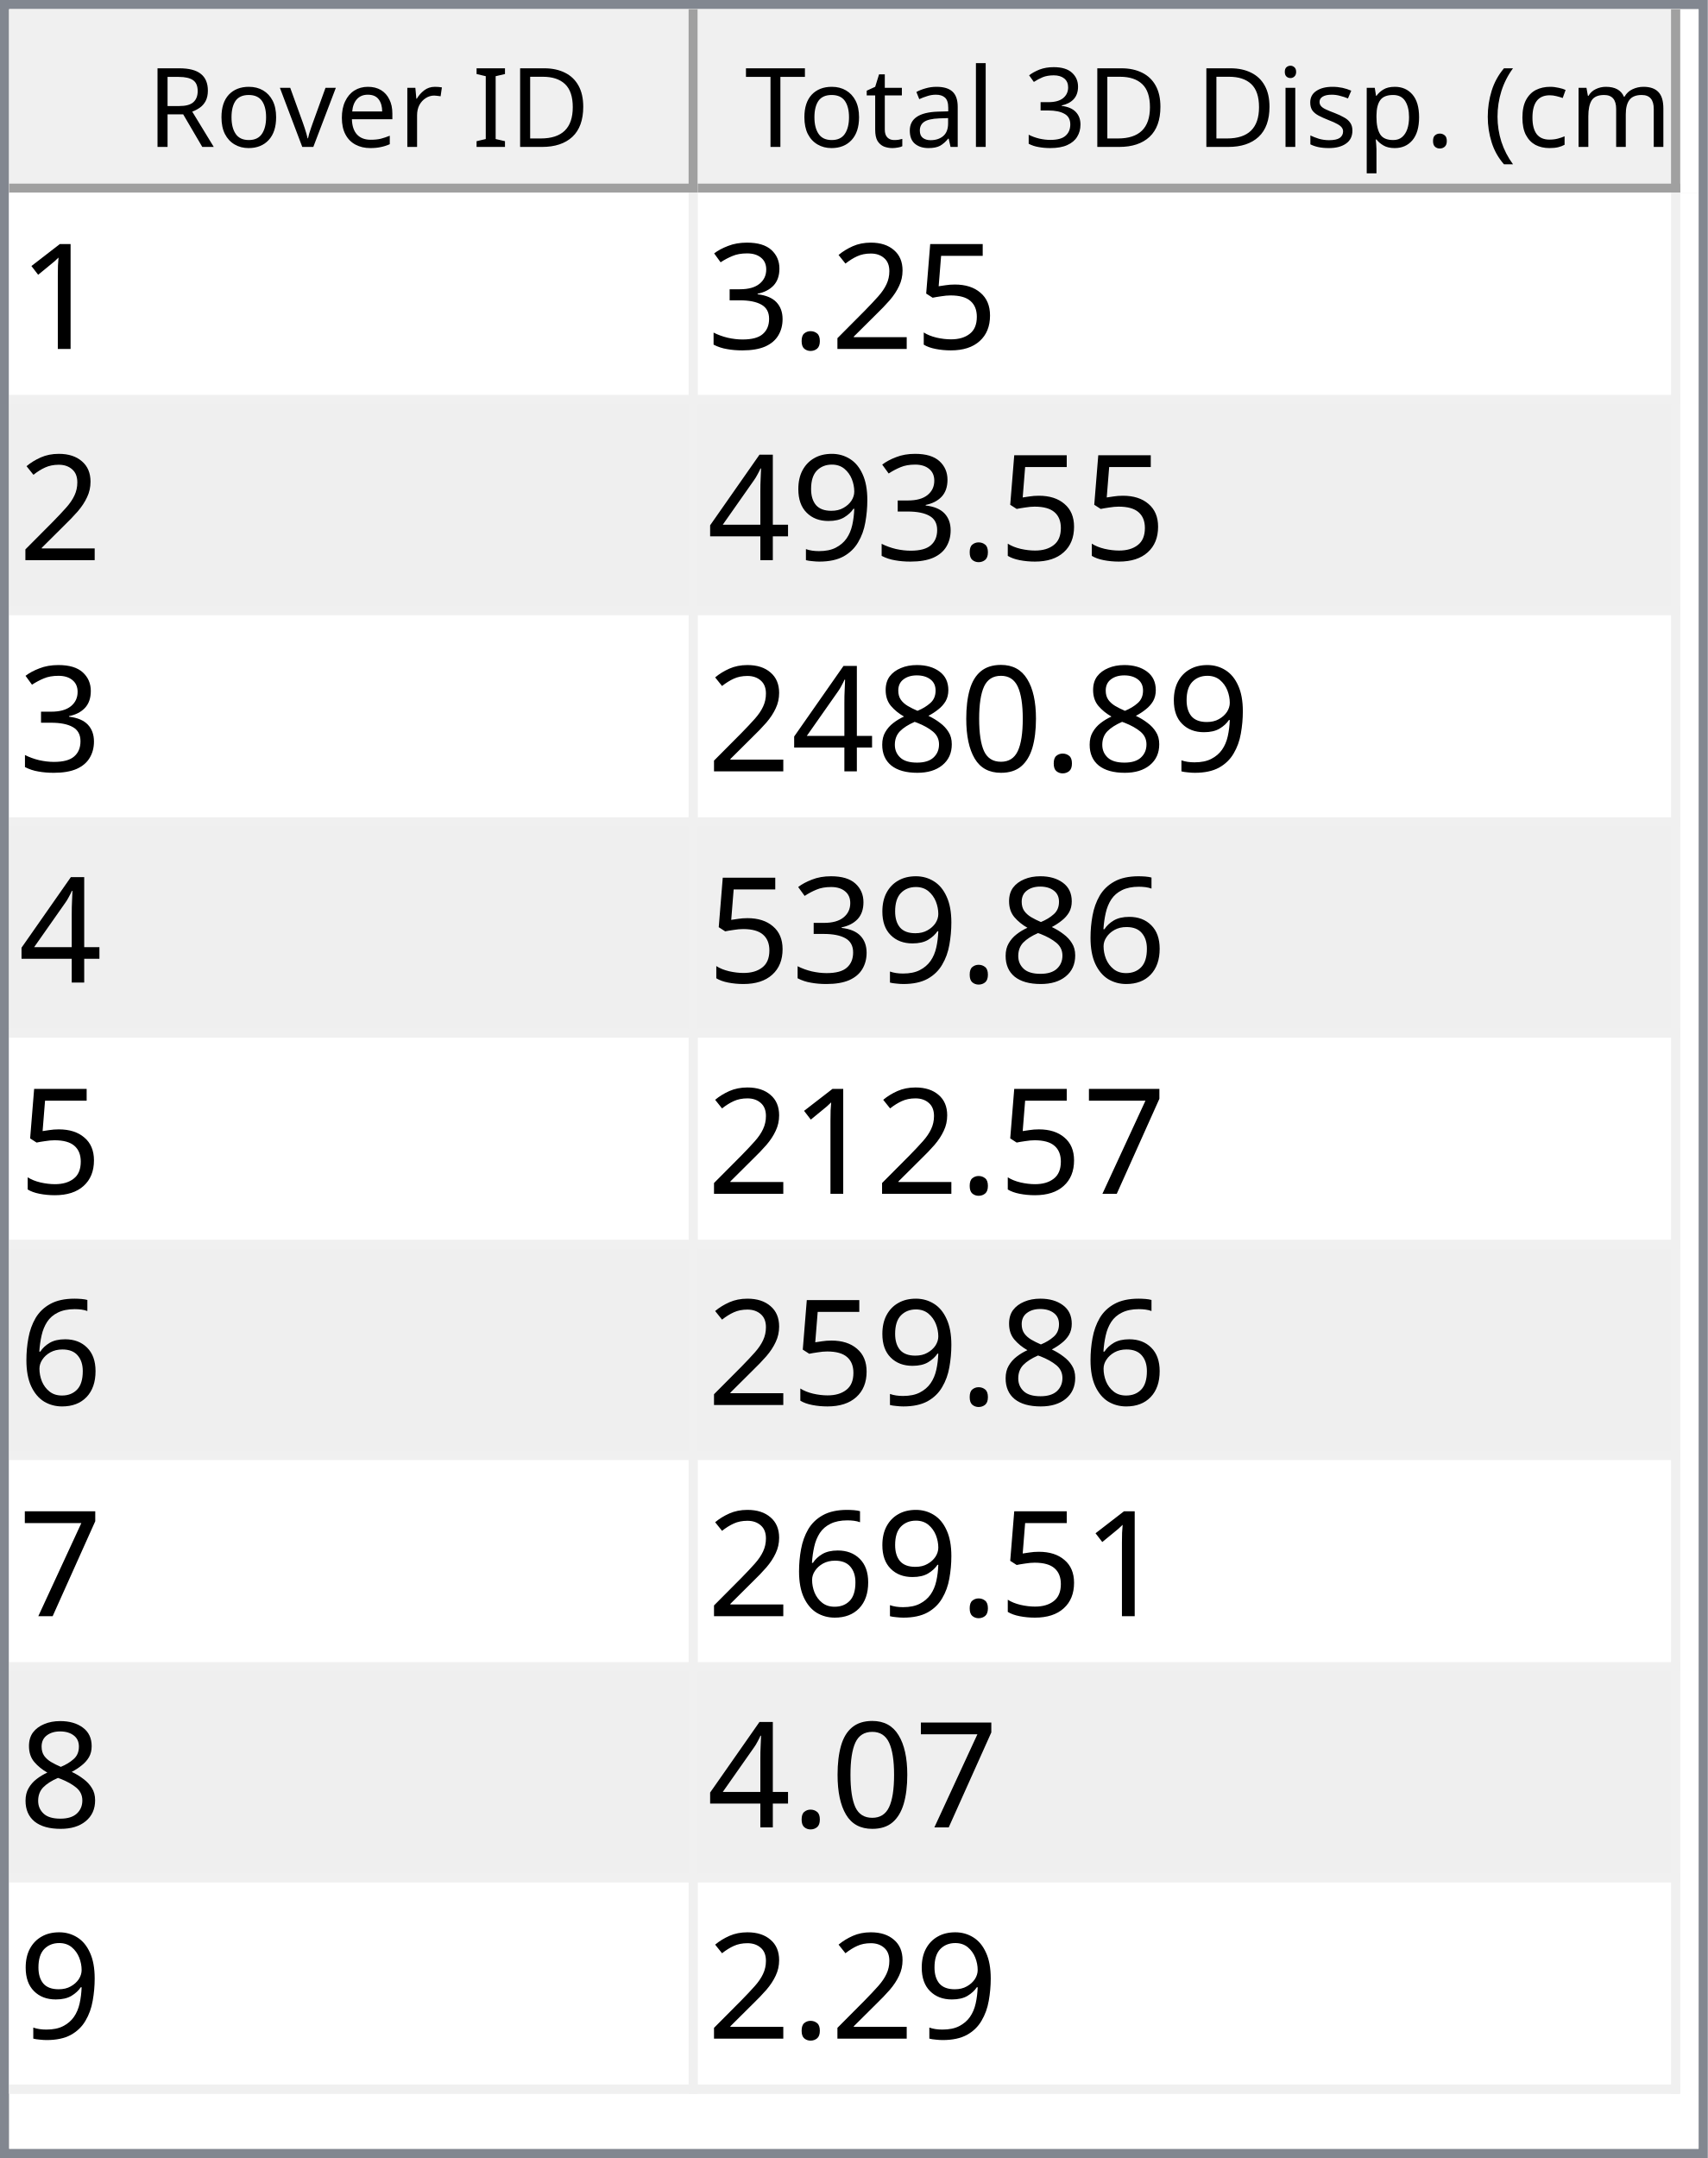
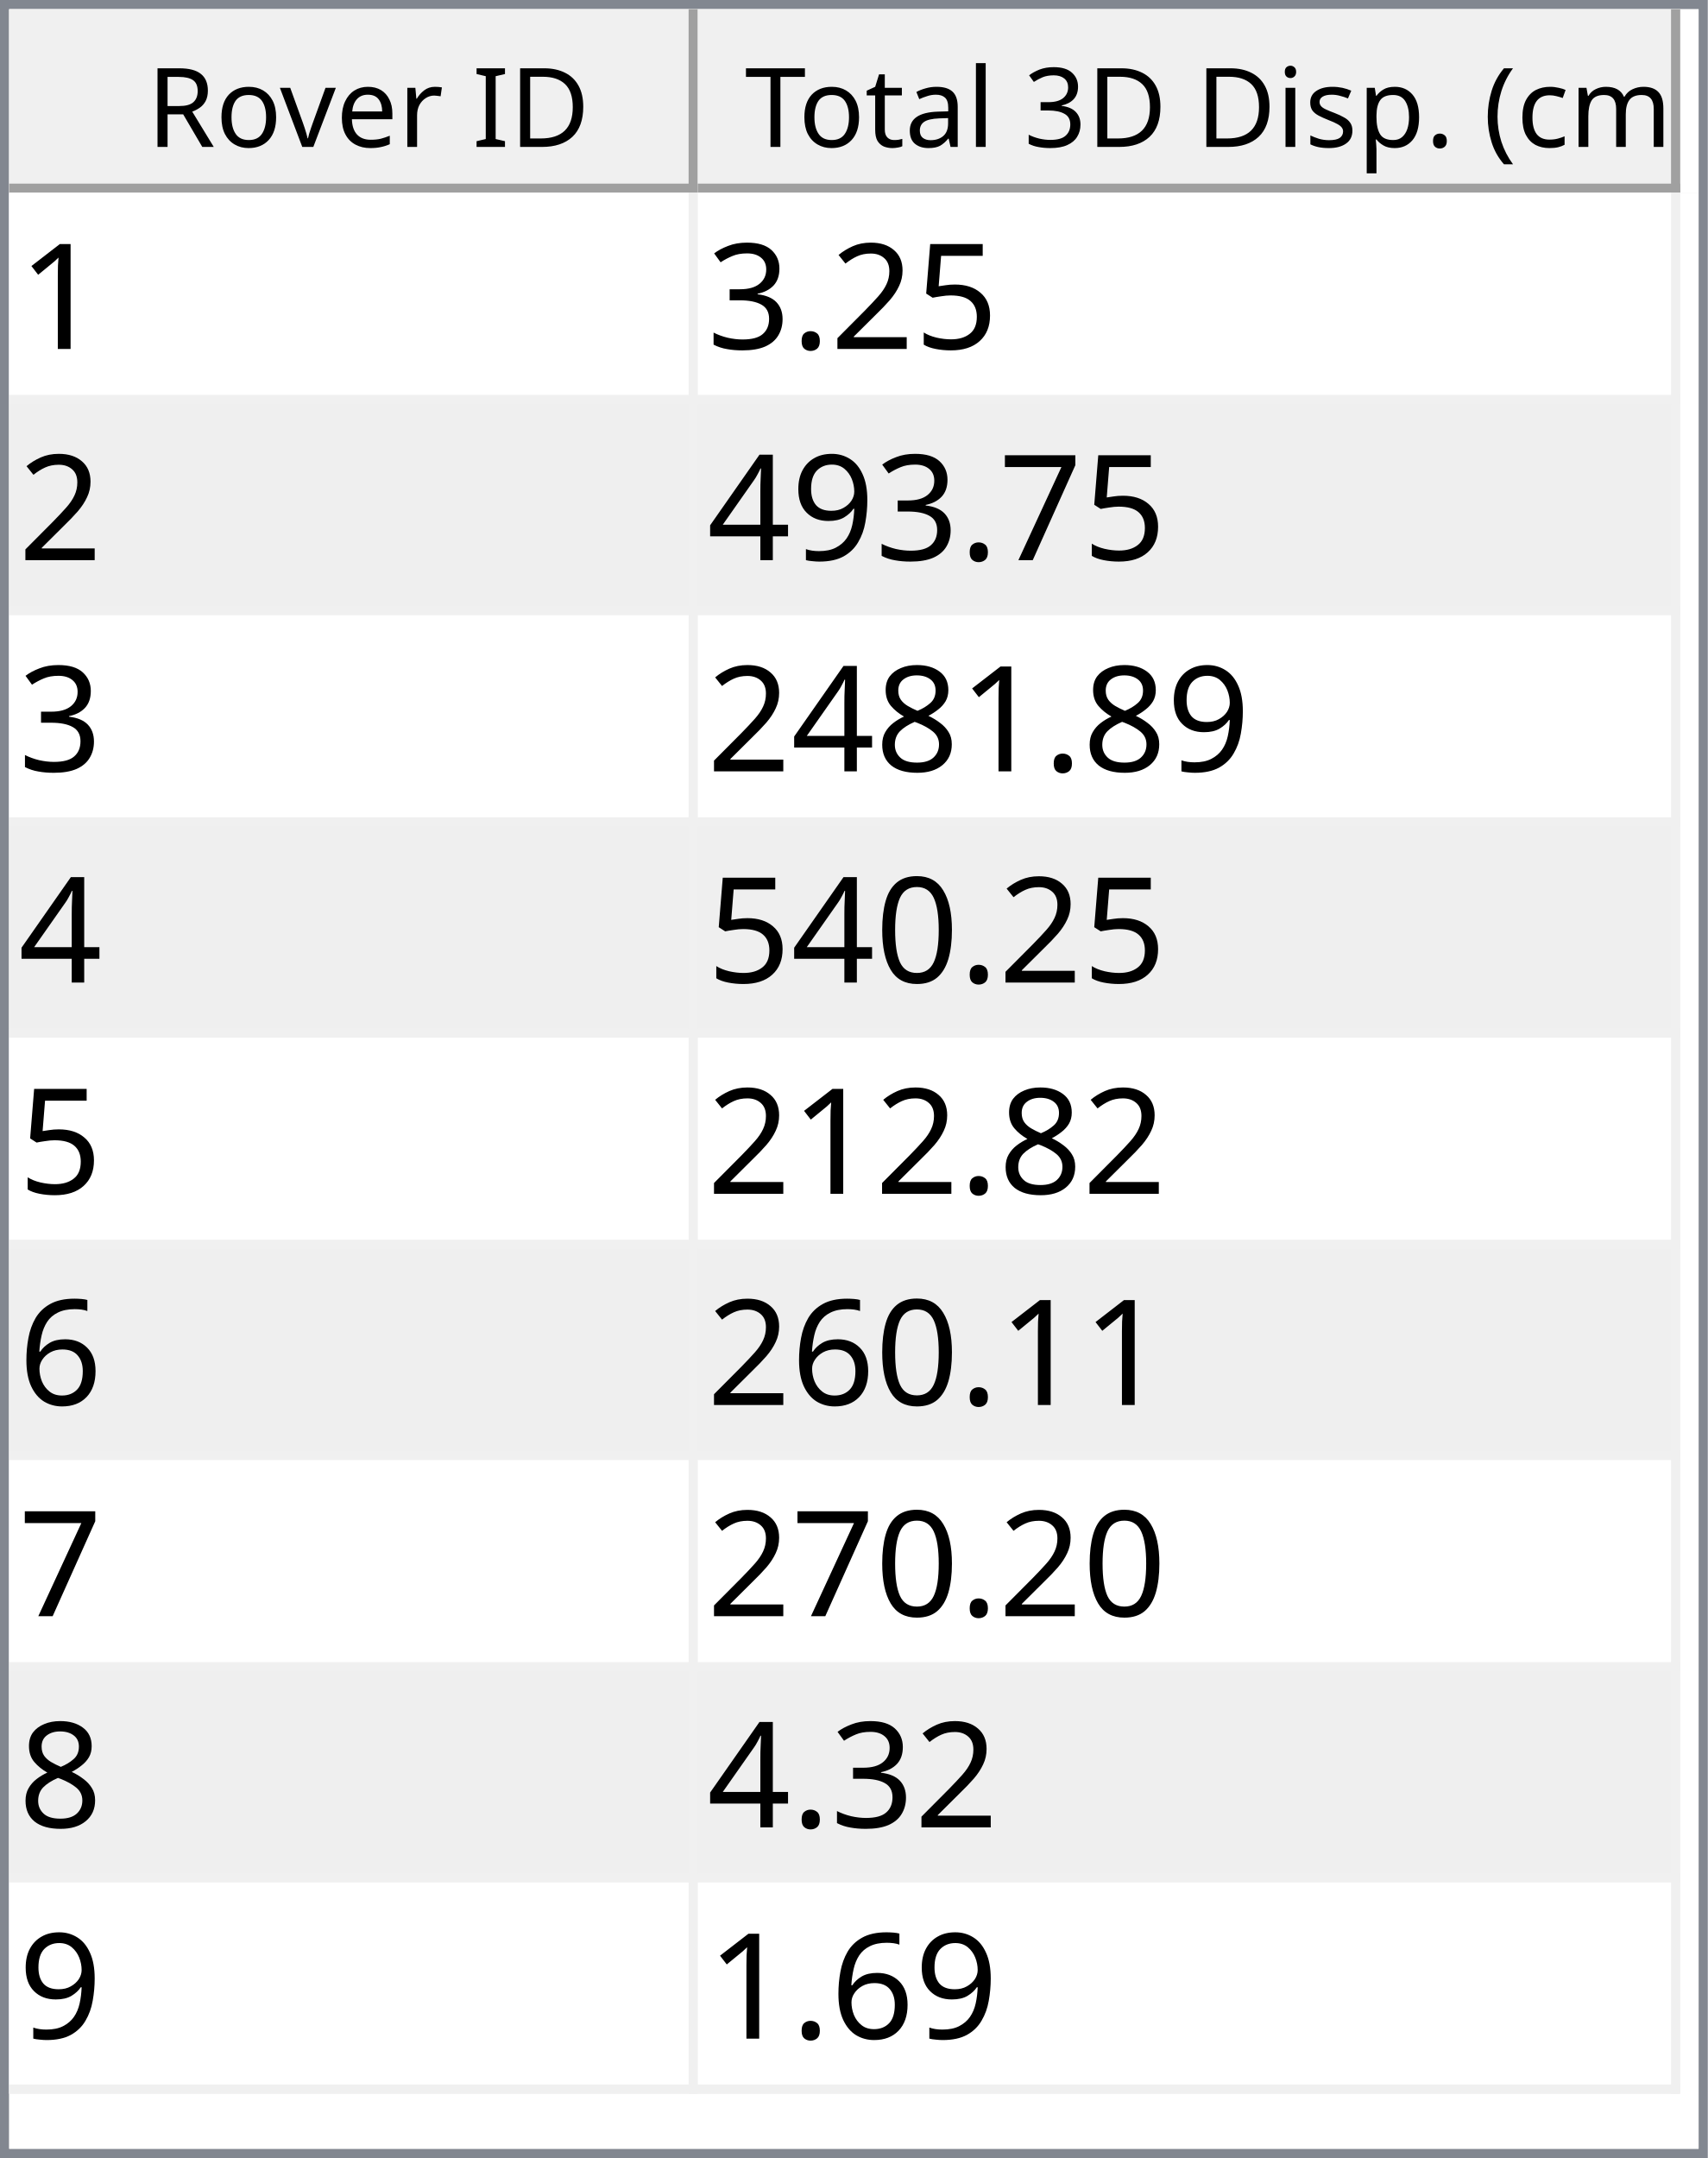
<svg xmlns="http://www.w3.org/2000/svg" style="fill-opacity:1; color-rendering:auto; color-interpolation:auto; text-rendering:auto; stroke:black; stroke-linecap:square; stroke-miterlimit:10; shape-rendering:auto; stroke-opacity:1; fill:black; stroke-dasharray:none; font-weight:normal; stroke-width:1; font-family:'Dialog'; font-style:normal; stroke-linejoin:miter; font-size:12px; stroke-dashoffset:0; image-rendering:auto;" width="186" height="235">
  <defs id="genericDefs" />
  <g>
    <defs id="defs1">
      <clipPath clipPathUnits="userSpaceOnUse" id="clipPath1">
        <path d="M0 0 L186 0 L186 235 L0 235 L0 0 Z" />
      </clipPath>
      <clipPath clipPathUnits="userSpaceOnUse" id="clipPath2">
        <path d="M0 0 L0 235 L186 235 L186 0 Z" />
      </clipPath>
      <clipPath clipPathUnits="userSpaceOnUse" id="clipPath3">
        <path d="M0 0 L0 20 L184 20 L184 0 Z" />
      </clipPath>
      <clipPath clipPathUnits="userSpaceOnUse" id="clipPath4">
        <path d="M0 0 L0 20 L75 20 L75 0 Z" />
      </clipPath>
      <clipPath clipPathUnits="userSpaceOnUse" id="clipPath5">
        <path d="M1 1 L1 19 L74 19 L74 1 Z" />
      </clipPath>
      <clipPath clipPathUnits="userSpaceOnUse" id="clipPath6">
        <path d="M0 0 L0 18 L73 18 L73 0 Z" />
      </clipPath>
      <clipPath clipPathUnits="userSpaceOnUse" id="clipPath7">
        <path d="M-0.5 -0.5 L-0.5 19.5 L74.5 19.5 L74.5 -0.5 Z" />
      </clipPath>
      <clipPath clipPathUnits="userSpaceOnUse" id="clipPath8">
        <path d="M0 0 L0 20 L107 20 L107 0 Z" />
      </clipPath>
      <clipPath clipPathUnits="userSpaceOnUse" id="clipPath9">
        <path d="M1 1 L1 19 L106 19 L106 1 Z" />
      </clipPath>
      <clipPath clipPathUnits="userSpaceOnUse" id="clipPath10">
        <path d="M0 0 L0 18 L105 18 L105 0 Z" />
      </clipPath>
      <clipPath clipPathUnits="userSpaceOnUse" id="clipPath11">
        <path d="M-0.5 -0.5 L-0.5 19.5 L106.5 19.5 L106.5 -0.5 Z" />
      </clipPath>
      <clipPath clipPathUnits="userSpaceOnUse" id="clipPath12">
        <path d="M0 0 L0 213 L184 213 L184 0 Z" />
      </clipPath>
      <clipPath clipPathUnits="userSpaceOnUse" id="clipPath13">
        <path d="M0 0 L0 207 L182 207 L182 0 Z" />
      </clipPath>
      <clipPath clipPathUnits="userSpaceOnUse" id="clipPath14">
        <path d="M-0.5 -0.5 L-0.5 206.5 L181.5 206.5 L181.5 -0.5 Z" />
      </clipPath>
      <clipPath clipPathUnits="userSpaceOnUse" id="clipPath15">
        <path d="M0 0 L0 22 L74 22 L74 0 Z" />
      </clipPath>
      <clipPath clipPathUnits="userSpaceOnUse" id="clipPath16">
        <path d="M0 0 L0 22 L106 22 L106 0 Z" />
      </clipPath>
      <font horiz-adv-x="64.551" id="font1">
        <font-face ascent="107.91" descent="25.098" units-per-em="100" style="font-style:normal; font-family:Segoe UI; font-weight:normal;" />
        <missing-glyph horiz-adv-x="64.551" d="M8.109 0 L8.109 68.266 L56.453 68.266 L56.453 0 L8.109 0 ZM15.328 7.234 L49.219 7.234 L49.219 61.031 L15.328 61.031 L15.328 7.234 Z" />
        <glyph unicode="D" horiz-adv-x="70.117" d="M9.188 0 L9.188 70.016 L28.516 70.016 Q65.531 70.016 65.531 35.891 Q65.531 19.672 55.25 9.836 Q44.969 0 27.734 0 L9.188 0 ZM17.391 62.594 L17.391 7.422 L27.828 7.422 Q41.609 7.422 49.273 14.797 Q56.938 22.172 56.938 35.688 Q56.938 62.594 28.328 62.594 L17.391 62.594 Z" />
        <glyph unicode="I" horiz-adv-x="26.611" d="M17.391 0 L9.188 0 L9.188 70.016 L17.391 70.016 L17.391 0 Z" />
        <glyph unicode=" " horiz-adv-x="27.393" d="" />
        <glyph unicode="r" horiz-adv-x="34.766" d="M34.188 41.891 Q32.078 43.5 28.125 43.5 Q23 43.5 19.555 38.672 Q16.109 33.844 16.109 25.484 L16.109 0 L8.109 0 L8.109 50 L16.109 50 L16.109 39.703 L16.312 39.703 Q18.016 44.969 21.531 47.922 Q25.047 50.875 29.391 50.875 Q32.516 50.875 34.188 50.203 L34.188 41.891 Z" />
        <glyph unicode="e" horiz-adv-x="52.295" d="M48.297 23 L12.984 23 Q13.188 14.656 17.484 10.109 Q21.781 5.562 29.297 5.562 Q37.75 5.562 44.828 11.141 L44.828 3.609 Q38.234 -1.172 27.391 -1.172 Q16.797 -1.172 10.742 5.641 Q4.688 12.453 4.688 24.812 Q4.688 36.469 11.305 43.82 Q17.922 51.172 27.734 51.172 Q37.547 51.172 42.922 44.828 Q48.297 38.484 48.297 27.203 L48.297 23 ZM40.094 29.781 Q40.047 36.719 36.75 40.578 Q33.453 44.438 27.594 44.438 Q21.922 44.438 17.969 40.383 Q14.016 36.328 13.094 29.781 L40.094 29.781 Z" />
        <glyph unicode="v" horiz-adv-x="47.9" d="M47.406 50 L27.484 0 L19.625 0 L0.688 50 L9.469 50 L22.172 13.672 Q23.578 9.672 23.922 6.688 L24.125 6.688 Q24.609 10.453 25.688 13.484 L38.969 50 L47.406 50 Z" />
        <glyph unicode="o" horiz-adv-x="58.594" d="M29 -1.172 Q17.922 -1.172 11.305 5.836 Q4.688 12.844 4.688 24.422 Q4.688 37.016 11.57 44.094 Q18.453 51.172 30.172 51.172 Q41.359 51.172 47.633 44.289 Q53.906 37.406 53.906 25.203 Q53.906 13.234 47.141 6.031 Q40.375 -1.172 29 -1.172 ZM29.594 44.438 Q21.875 44.438 17.383 39.188 Q12.891 33.938 12.891 24.703 Q12.891 15.828 17.43 10.695 Q21.969 5.562 29.594 5.562 Q37.359 5.562 41.531 10.594 Q45.703 15.625 45.703 24.906 Q45.703 34.281 41.531 39.359 Q37.359 44.438 29.594 44.438 Z" />
        <glyph unicode="R" horiz-adv-x="59.814" d="M59.375 0 L49.609 0 L37.891 19.625 Q36.281 22.359 34.766 24.289 Q33.25 26.219 31.664 27.438 Q30.078 28.656 28.25 29.219 Q26.422 29.781 24.125 29.781 L17.391 29.781 L17.391 0 L9.188 0 L9.188 70.016 L30.078 70.016 Q34.672 70.016 38.555 68.867 Q42.438 67.719 45.289 65.375 Q48.141 63.031 49.758 59.547 Q51.375 56.062 51.375 51.375 Q51.375 47.703 50.273 44.656 Q49.172 41.609 47.148 39.211 Q45.125 36.812 42.266 35.133 Q39.406 33.453 35.844 32.516 L35.844 32.328 Q37.594 31.547 38.891 30.547 Q40.188 29.547 41.359 28.18 Q42.531 26.812 43.68 25.078 Q44.828 23.344 46.234 21.047 L59.375 0 ZM17.391 62.594 L17.391 37.203 L28.516 37.203 Q31.594 37.203 34.203 38.133 Q36.812 39.062 38.719 40.797 Q40.625 42.531 41.703 45.047 Q42.781 47.562 42.781 50.688 Q42.781 56.297 39.141 59.445 Q35.5 62.594 28.609 62.594 L17.391 62.594 Z" />
        <glyph unicode=")" horiz-adv-x="30.176" d="M8.297 -15.922 L1.172 -15.922 Q16.406 2.344 16.406 26.812 Q16.406 51.469 1.078 70.016 L8.297 70.016 Q23.531 52.156 23.531 26.703 Q23.531 1.375 8.297 -15.922 Z" />
        <glyph unicode="m" horiz-adv-x="86.133" d="M79.109 0 L71.094 0 L71.094 28.719 Q71.094 37.016 68.531 40.727 Q65.969 44.438 59.906 44.438 Q54.781 44.438 51.195 39.75 Q47.609 35.062 47.609 28.516 L47.609 0 L39.594 0 L39.594 29.688 Q39.594 44.438 28.219 44.438 Q22.953 44.438 19.531 40.016 Q16.109 35.594 16.109 28.516 L16.109 0 L8.109 0 L8.109 50 L16.109 50 L16.109 42.094 L16.312 42.094 Q21.625 51.172 31.844 51.172 Q36.969 51.172 40.773 48.312 Q44.578 45.453 46 40.828 Q51.562 51.172 62.594 51.172 Q79.109 51.172 79.109 30.812 L79.109 0 Z" />
        <glyph unicode="c" horiz-adv-x="46.191" d="M42.188 2.297 Q36.422 -1.172 28.516 -1.172 Q17.828 -1.172 11.258 5.789 Q4.688 12.75 4.688 23.828 Q4.688 36.188 11.766 43.68 Q18.844 51.172 30.672 51.172 Q37.25 51.172 42.281 48.734 L42.281 40.531 Q36.719 44.438 30.375 44.438 Q22.703 44.438 17.797 38.945 Q12.891 33.453 12.891 24.516 Q12.891 15.719 17.508 10.641 Q22.125 5.562 29.891 5.562 Q36.422 5.562 42.188 9.906 L42.188 2.297 Z" />
        <glyph unicode="(" horiz-adv-x="30.176" d="M29.109 -15.922 L21.969 -15.922 Q6.844 1.375 6.844 26.703 Q6.844 52.156 21.969 70.016 L29.203 70.016 Q13.875 51.469 13.875 26.812 Q13.875 2.344 29.109 -15.922 Z" />
        <glyph unicode="." horiz-adv-x="21.68" d="M10.891 -1.078 Q8.641 -1.078 7.055 0.539 Q5.469 2.156 5.469 4.391 Q5.469 6.641 7.055 8.273 Q8.641 9.906 10.891 9.906 Q13.188 9.906 14.797 8.273 Q16.406 6.641 16.406 4.391 Q16.406 2.156 14.797 0.539 Q13.188 -1.078 10.891 -1.078 Z" />
        <glyph unicode="p" horiz-adv-x="58.789" d="M16.312 7.234 L16.109 7.234 L16.109 -23 L8.109 -23 L8.109 50 L16.109 50 L16.109 41.219 L16.312 41.219 Q22.219 51.172 33.594 51.172 Q43.266 51.172 48.688 44.461 Q54.109 37.75 54.109 26.469 Q54.109 13.922 48 6.375 Q41.891 -1.172 31.297 -1.172 Q21.578 -1.172 16.312 7.234 ZM16.109 27.391 L16.109 20.406 Q16.109 14.203 20.141 9.883 Q24.172 5.562 30.375 5.562 Q37.641 5.562 41.773 11.133 Q45.906 16.703 45.906 26.609 Q45.906 34.969 42.047 39.703 Q38.188 44.438 31.594 44.438 Q24.609 44.438 20.359 39.578 Q16.109 34.719 16.109 27.391 Z" />
        <glyph unicode="s" horiz-adv-x="42.432" d="M5.078 1.812 L5.078 10.406 Q11.625 5.562 19.484 5.562 Q30.031 5.562 30.031 12.594 Q30.031 14.594 29.125 15.992 Q28.219 17.391 26.68 18.461 Q25.141 19.531 23.07 20.383 Q21 21.234 18.609 22.172 Q15.281 23.484 12.766 24.828 Q10.25 26.172 8.57 27.859 Q6.891 29.547 6.031 31.695 Q5.172 33.844 5.172 36.719 Q5.172 40.234 6.789 42.945 Q8.406 45.656 11.086 47.484 Q13.766 49.312 17.211 50.242 Q20.656 51.172 24.312 51.172 Q30.812 51.172 35.938 48.922 L35.938 40.828 Q30.422 44.438 23.25 44.438 Q21 44.438 19.195 43.922 Q17.391 43.406 16.094 42.477 Q14.797 41.547 14.086 40.258 Q13.375 38.969 13.375 37.406 Q13.375 35.453 14.086 34.133 Q14.797 32.812 16.164 31.789 Q17.531 30.766 19.484 29.938 Q21.438 29.109 23.922 28.125 Q27.25 26.859 29.883 25.516 Q32.516 24.172 34.375 22.484 Q36.234 20.797 37.234 18.602 Q38.234 16.406 38.234 13.375 Q38.234 9.672 36.602 6.938 Q34.969 4.203 32.234 2.398 Q29.5 0.594 25.93 -0.289 Q22.359 -1.172 18.453 -1.172 Q10.75 -1.172 5.078 1.812 Z" />
        <glyph unicode="i" horiz-adv-x="24.219" d="M12.203 62.703 Q10.062 62.703 8.547 64.164 Q7.031 65.625 7.031 67.875 Q7.031 70.125 8.547 71.609 Q10.062 73.094 12.203 73.094 Q14.406 73.094 15.945 71.609 Q17.484 70.125 17.484 67.875 Q17.484 65.719 15.945 64.211 Q14.406 62.703 12.203 62.703 ZM16.109 0 L8.109 0 L8.109 50 L16.109 50 L16.109 0 Z" />
        <glyph unicode="3" horiz-adv-x="53.906" d="M46.531 19.828 Q46.531 15.094 44.75 11.211 Q42.969 7.328 39.719 4.57 Q36.469 1.812 31.93 0.297 Q27.391 -1.219 21.922 -1.219 Q11.922 -1.219 6 2.594 L6 11.188 Q13.094 5.609 22.219 5.609 Q25.875 5.609 28.828 6.539 Q31.781 7.469 33.906 9.227 Q36.031 10.984 37.18 13.477 Q38.328 15.969 38.328 19.094 Q38.328 32.812 18.797 32.812 L12.984 32.812 L12.984 39.594 L18.5 39.594 Q35.797 39.594 35.797 52.484 Q35.797 64.406 22.609 64.406 Q15.188 64.406 8.688 59.422 L8.688 67.188 Q15.375 71.188 24.609 71.188 Q29 71.188 32.57 69.969 Q36.141 68.75 38.68 66.555 Q41.219 64.359 42.609 61.281 Q44 58.203 44 54.5 Q44 40.672 30.031 36.719 L30.031 36.531 Q33.594 36.141 36.625 34.797 Q39.656 33.453 41.852 31.305 Q44.047 29.156 45.289 26.25 Q46.531 23.344 46.531 19.828 Z" />
        <glyph unicode="l" horiz-adv-x="24.219" d="M16.109 0 L8.109 0 L8.109 74.031 L16.109 74.031 L16.109 0 Z" />
        <glyph unicode="a" horiz-adv-x="50.879" d="M43.891 0 L35.891 0 L35.891 7.812 L35.688 7.812 Q30.469 -1.172 20.312 -1.172 Q12.844 -1.172 8.617 2.781 Q4.391 6.734 4.391 13.281 Q4.391 27.297 20.906 29.594 L35.891 31.688 Q35.891 44.438 25.594 44.438 Q16.547 44.438 9.281 38.281 L9.281 46.484 Q16.656 51.172 26.266 51.172 Q43.891 51.172 43.891 32.516 L43.891 0 ZM35.891 25.297 L23.828 23.641 Q18.266 22.859 15.43 20.875 Q12.594 18.891 12.594 13.875 Q12.594 10.203 15.211 7.883 Q17.828 5.562 22.172 5.562 Q28.125 5.562 32.008 9.742 Q35.891 13.922 35.891 20.312 L35.891 25.297 Z" />
        <glyph unicode="t" horiz-adv-x="33.887" d="M31.297 0.484 Q28.469 -1.078 23.828 -1.078 Q10.688 -1.078 10.688 13.578 L10.688 43.172 L2.094 43.172 L2.094 50 L10.688 50 L10.688 62.203 L18.703 64.797 L18.703 50 L31.297 50 L31.297 43.172 L18.703 43.172 L18.703 14.984 Q18.703 9.969 20.414 7.82 Q22.125 5.672 26.078 5.672 Q29.109 5.672 31.297 7.328 L31.297 0.484 Z" />
        <glyph unicode="T" horiz-adv-x="52.393" d="M50.594 62.594 L30.375 62.594 L30.375 0 L22.172 0 L22.172 62.594 L2 62.594 L2 70.016 L50.594 70.016 L50.594 62.594 Z" />
      </font>
      <font horiz-adv-x="75.0" id="font2">
        <font-face ascent="100.537" descent="21.973" units-per-em="100" style="font-style:normal; font-family:sans-serif; font-weight:normal;" />
        <missing-glyph horiz-adv-x="75.0" d="M12.5 0 L12.5 62.5 L62.5 62.5 L62.5 0 L12.5 0 ZM14.062 1.562 L60.938 1.562 L60.938 60.938 L14.062 60.938 L14.062 1.562 Z" />
        <glyph unicode="1" horiz-adv-x="55.615" d="M37.25 0 L28.469 0 L28.469 56 Q25.297 52.984 20.141 49.953 Q14.984 46.922 10.891 45.406 L10.891 53.906 Q18.266 57.375 23.781 62.305 Q29.297 67.234 31.594 71.875 L37.25 71.875 L37.25 0 Z" />
        <glyph unicode="5" horiz-adv-x="55.615" d="M4.156 18.75 L13.375 19.531 Q14.406 12.797 18.141 9.398 Q21.875 6 27.156 6 Q33.5 6 37.891 10.789 Q42.281 15.578 42.281 23.484 Q42.281 31 38.062 35.352 Q33.844 39.703 27 39.703 Q22.75 39.703 19.336 37.773 Q15.922 35.844 13.969 32.766 L5.719 33.844 L12.641 70.609 L48.25 70.609 L48.25 62.203 L19.672 62.203 L15.828 42.969 Q22.266 47.469 29.344 47.469 Q38.719 47.469 45.164 40.969 Q51.609 34.469 51.609 24.266 Q51.609 14.547 45.953 7.469 Q39.062 -1.219 27.156 -1.219 Q17.391 -1.219 11.211 4.25 Q5.031 9.719 4.156 18.75 Z" />
        <glyph unicode="2" horiz-adv-x="55.615" d="M50.344 8.453 L50.344 0 L3.031 0 Q2.938 3.172 4.047 6.109 Q5.859 10.938 9.836 15.625 Q13.812 20.312 21.344 26.469 Q33.016 36.031 37.117 41.625 Q41.219 47.219 41.219 52.203 Q41.219 57.422 37.477 61.008 Q33.734 64.594 27.734 64.594 Q21.391 64.594 17.578 60.789 Q13.766 56.984 13.719 50.25 L4.688 51.172 Q5.609 61.281 11.664 66.578 Q17.719 71.875 27.938 71.875 Q38.234 71.875 44.242 66.164 Q50.25 60.453 50.25 52 Q50.25 47.703 48.492 43.555 Q46.734 39.406 42.656 34.812 Q38.578 30.219 29.109 22.219 Q21.188 15.578 18.945 13.211 Q16.703 10.844 15.234 8.453 L50.344 8.453 Z" />
        <glyph unicode="." horiz-adv-x="27.783" d="M9.078 0 L9.078 10.016 L19.094 10.016 L19.094 0 L9.078 0 Z" />
        <glyph unicode="3" horiz-adv-x="55.615" d="M4.203 18.891 L12.984 20.062 Q14.5 12.594 18.141 9.297 Q21.781 6 27 6 Q33.203 6 37.477 10.297 Q41.75 14.594 41.75 20.953 Q41.75 27 37.797 30.93 Q33.844 34.859 27.734 34.859 Q25.25 34.859 21.531 33.891 L22.516 41.609 Q23.391 41.5 23.922 41.5 Q29.547 41.5 34.039 44.43 Q38.531 47.359 38.531 53.469 Q38.531 58.297 35.258 61.477 Q31.984 64.656 26.812 64.656 Q21.688 64.656 18.266 61.43 Q14.844 58.203 13.875 51.766 L5.078 53.328 Q6.688 62.156 12.398 67.016 Q18.109 71.875 26.609 71.875 Q32.469 71.875 37.398 69.359 Q42.328 66.844 44.945 62.5 Q47.562 58.156 47.562 53.266 Q47.562 48.641 45.07 44.828 Q42.578 41.016 37.703 38.766 Q44.047 37.312 47.562 32.695 Q51.078 28.078 51.078 21.141 Q51.078 11.766 44.242 5.25 Q37.406 -1.266 26.953 -1.266 Q17.531 -1.266 11.305 4.352 Q5.078 9.969 4.203 18.891 Z" />
+         <glyph unicode="7" horiz-adv-x="55.615" d="M4.734 62.203 L4.734 70.656 L51.078 70.656 L51.078 63.812 Q44.234 56.547 37.523 44.484 Q30.812 32.422 27.156 19.672 Q24.516 10.688 23.781 0 L14.75 0 Q14.891 8.453 18.062 20.414 Q21.234 32.375 27.172 43.484 Q33.109 54.594 39.797 62.203 L4.734 62.203 Z" />
        <glyph unicode="9" horiz-adv-x="55.615" d="M5.469 16.547 L13.922 17.328 Q14.984 11.375 18.016 8.688 Q21.047 6 25.781 6 Q29.828 6 32.883 7.859 Q35.938 9.719 37.891 12.82 Q39.844 15.922 41.164 21.195 Q42.484 26.469 42.484 31.938 Q42.484 32.516 42.438 33.688 Q39.797 29.5 35.234 26.883 Q30.672 24.266 25.344 24.266 Q16.453 24.266 10.305 30.711 Q4.156 37.156 4.156 47.703 Q4.156 58.594 10.578 65.234 Q17 71.875 26.656 71.875 Q33.641 71.875 39.43 68.117 Q45.219 64.359 48.219 57.398 Q51.219 50.438 51.219 37.25 Q51.219 23.531 48.242 15.406 Q45.266 7.281 39.383 3.031 Q33.5 -1.219 25.594 -1.219 Q17.188 -1.219 11.867 3.445 Q6.547 8.109 5.469 16.547 ZM41.453 48.141 Q41.453 55.719 37.43 60.156 Q33.406 64.594 27.734 64.594 Q21.875 64.594 17.531 59.812 Q13.188 55.031 13.188 47.406 Q13.188 40.578 17.312 36.305 Q21.438 32.031 27.484 32.031 Q33.594 32.031 37.523 36.305 Q41.453 40.578 41.453 48.141 Z" />
        <glyph unicode="4" horiz-adv-x="55.615" d="M32.328 0 L32.328 17.141 L1.266 17.141 L1.266 25.203 L33.938 71.578 L41.109 71.578 L41.109 25.203 L50.781 25.203 L50.781 17.141 L41.109 17.141 L41.109 0 L32.328 0 ZM32.328 25.203 L32.328 57.469 L9.906 25.203 L32.328 25.203 Z" />
+         <glyph unicode="8" horiz-adv-x="55.615" d="M17.672 38.812 Q12.203 40.828 9.57 44.539 Q6.938 48.25 6.938 53.422 Q6.938 61.234 12.555 66.555 Q18.172 71.875 27.484 71.875 Q36.859 71.875 42.578 66.43 Q48.297 60.984 48.297 53.172 Q48.297 48.188 45.68 44.508 Q43.062 40.828 37.75 38.812 Q44.344 36.672 47.781 31.883 Q51.219 27.094 51.219 20.453 Q51.219 11.281 44.727 5.031 Q38.234 -1.219 27.641 -1.219 Q17.047 -1.219 10.547 5.055 Q4.047 11.328 4.047 20.703 Q4.047 27.688 7.594 32.398 Q11.141 37.109 17.672 38.812 ZM15.922 53.719 Q15.922 48.641 19.195 45.414 Q22.469 42.188 27.688 42.188 Q32.766 42.188 36.016 45.383 Q39.266 48.578 39.266 53.219 Q39.266 58.062 35.914 61.359 Q32.562 64.656 27.594 64.656 Q22.562 64.656 19.242 61.43 Q15.922 58.203 15.922 53.719 ZM13.094 20.656 Q13.094 16.891 14.875 13.375 Q16.656 9.859 20.172 7.93 Q23.688 6 27.734 6 Q34.031 6 38.133 10.055 Q42.234 14.109 42.234 20.359 Q42.234 26.703 38.016 30.859 Q33.797 35.016 27.438 35.016 Q21.234 35.016 17.164 30.914 Q13.094 26.812 13.094 20.656 Z" />
        <glyph unicode="0" horiz-adv-x="55.615" d="M4.156 35.297 Q4.156 48 6.766 55.742 Q9.375 63.484 14.523 67.68 Q19.672 71.875 27.484 71.875 Q33.25 71.875 37.594 69.555 Q41.938 67.234 44.773 62.867 Q47.609 58.5 49.219 52.227 Q50.828 45.953 50.828 35.297 Q50.828 22.703 48.242 14.969 Q45.656 7.234 40.508 3.008 Q35.359 -1.219 27.484 -1.219 Q17.141 -1.219 11.234 6.203 Q4.156 15.141 4.156 35.297 ZM13.188 35.297 Q13.188 17.672 17.312 11.836 Q21.438 6 27.484 6 Q33.547 6 37.672 11.859 Q41.797 17.719 41.797 35.297 Q41.797 52.984 37.672 58.789 Q33.547 64.594 27.391 64.594 Q21.344 64.594 17.719 59.469 Q13.188 52.938 13.188 35.297 Z" />
-         <glyph unicode="8" horiz-adv-x="55.615" d="M17.672 38.812 Q12.203 40.828 9.57 44.539 Q6.938 48.25 6.938 53.422 Q6.938 61.234 12.555 66.555 Q18.172 71.875 27.484 71.875 Q36.859 71.875 42.578 66.43 Q48.297 60.984 48.297 53.172 Q48.297 48.188 45.68 44.508 Q43.062 40.828 37.75 38.812 Q44.344 36.672 47.781 31.883 Q51.219 27.094 51.219 20.453 Q51.219 11.281 44.727 5.031 Q38.234 -1.219 27.641 -1.219 Q17.047 -1.219 10.547 5.055 Q4.047 11.328 4.047 20.703 Q4.047 27.688 7.594 32.398 Q11.141 37.109 17.672 38.812 ZM15.922 53.719 Q15.922 48.641 19.195 45.414 Q22.469 42.188 27.688 42.188 Q32.766 42.188 36.016 45.383 Q39.266 48.578 39.266 53.219 Q39.266 58.062 35.914 61.359 Q32.562 64.656 27.594 64.656 Q22.562 64.656 19.242 61.43 Q15.922 58.203 15.922 53.719 ZM13.094 20.656 Q13.094 16.891 14.875 13.375 Q16.656 9.859 20.172 7.93 Q23.688 6 27.734 6 Q34.031 6 38.133 10.055 Q42.234 14.109 42.234 20.359 Q42.234 26.703 38.016 30.859 Q33.797 35.016 27.438 35.016 Q21.234 35.016 17.164 30.914 Q13.094 26.812 13.094 20.656 Z" />
        <glyph unicode="6" horiz-adv-x="55.615" d="M49.75 54.047 L41.016 53.375 Q39.844 58.547 37.703 60.891 Q34.125 64.656 28.906 64.656 Q24.703 64.656 21.531 62.312 Q17.391 59.281 14.992 53.469 Q12.594 47.656 12.5 36.922 Q15.672 41.75 20.266 44.094 Q24.859 46.438 29.891 46.438 Q38.672 46.438 44.852 39.969 Q51.031 33.5 51.031 23.25 Q51.031 16.5 48.125 10.719 Q45.219 4.938 40.141 1.859 Q35.062 -1.219 28.609 -1.219 Q17.625 -1.219 10.695 6.859 Q3.766 14.938 3.766 33.5 Q3.766 54.25 11.422 63.672 Q18.109 71.875 29.438 71.875 Q37.891 71.875 43.289 67.141 Q48.688 62.406 49.75 54.047 ZM13.875 23.188 Q13.875 18.656 15.797 14.508 Q17.719 10.359 21.188 8.18 Q24.656 6 28.469 6 Q34.031 6 38.039 10.492 Q42.047 14.984 42.047 22.703 Q42.047 30.125 38.086 34.398 Q34.125 38.672 28.125 38.672 Q22.172 38.672 18.023 34.398 Q13.875 30.125 13.875 23.188 Z" />
-         <glyph unicode="7" horiz-adv-x="55.615" d="M4.734 62.203 L4.734 70.656 L51.078 70.656 L51.078 63.812 Q44.234 56.547 37.523 44.484 Q30.812 32.422 27.156 19.672 Q24.516 10.688 23.781 0 L14.75 0 Q14.891 8.453 18.062 20.414 Q21.234 32.375 27.172 43.484 Q33.109 54.594 39.797 62.203 L4.734 62.203 Z" />
      </font>
    </defs>
    <g style="fill:white; stroke:white;">
      <rect x="0" y="0" width="186" style="clip-path:url(#clipPath1); stroke:none;" height="235" />
    </g>
    <g style="fill:white; text-rendering:optimizeSpeed; color-rendering:optimizeSpeed; image-rendering:optimizeSpeed; shape-rendering:crispEdges; stroke:white; color-interpolation:sRGB;">
      <rect x="0" width="186" height="235" y="0" style="stroke:none;" />
      <path style="stroke:none;" d="M0 235 L186 235 L186 0 L0 0 Z" />
    </g>
    <g style="fill:rgb(240,240,240); font-family:'Segoe UI'; stroke:rgb(240,240,240);">
      <rect x="0" y="0" width="186" style="clip-path:url(#clipPath2); stroke:none;" height="235" />
    </g>
    <g style="fill:rgb(130,135,144); font-family:'Segoe UI'; stroke:rgb(130,135,144);">
      <path d="M0 0 L186 0 L186 235 L0 235 L0 0 ZM1 1 L185 1 L185 234 L1 234 L1 1 Z" style="fill-rule:evenodd; clip-path:url(#clipPath2); stroke:none;" />
    </g>
    <g style="fill:white; font-family:'Segoe UI'; stroke:white;" transform="translate(1,1)">
      <rect x="0" y="0" width="184" style="clip-path:url(#clipPath3); stroke:none;" height="20" />
    </g>
    <g style="fill:rgb(240,240,240); font-family:'Segoe UI'; stroke:rgb(240,240,240);" transform="translate(1,1)">
      <rect x="0" y="0" width="75" style="clip-path:url(#clipPath4); stroke:none;" height="20" />
    </g>
    <g style="font-family:'Segoe UI';" transform="translate(2,2)">
      <text x="14" xml:space="preserve" y="14" style="clip-path:url(#clipPath6); stroke:none;">Rover ID</text>
    </g>
    <g style="fill:rgb(160,160,160); font-family:'Segoe UI'; stroke:rgb(160,160,160); stroke-linejoin:bevel;" transform="translate(1.5,1.5)">
      <line x1="74" x2="74" y1="0" style="fill:none; clip-path:url(#clipPath7);" y2="19" />
    </g>
    <g style="fill:rgb(160,160,160); font-family:'Segoe UI'; stroke:rgb(160,160,160); stroke-linejoin:bevel;" transform="matrix(1,0,0,1,1,1) translate(0.5,0.5)">
      <line x1="0" x2="74" y1="19" style="fill:none; clip-path:url(#clipPath7);" y2="19" />
    </g>
    <g style="fill:rgb(240,240,240); font-family:'Segoe UI'; stroke:rgb(240,240,240);" transform="translate(76,1)">
      <rect x="0" y="0" width="107" style="clip-path:url(#clipPath8); stroke:none;" height="20" />
    </g>
    <g style="font-family:'Segoe UI';" transform="translate(77,2)">
      <text x="1" xml:space="preserve" y="14" style="clip-path:url(#clipPath10); stroke:none;"> Total 3D Disp. (cm)</text>
    </g>
    <g style="fill:rgb(160,160,160); font-family:'Segoe UI'; stroke:rgb(160,160,160); stroke-linejoin:bevel;" transform="translate(76.5,1.5)">
      <line x1="106" x2="106" y1="0" style="fill:none; clip-path:url(#clipPath11);" y2="19" />
    </g>
    <g style="fill:rgb(160,160,160); font-family:'Segoe UI'; stroke:rgb(160,160,160); stroke-linejoin:bevel;" transform="matrix(1,0,0,1,76,1) translate(0.5,0.5)">
      <line x1="0" x2="106" y1="19" style="fill:none; clip-path:url(#clipPath11);" y2="19" />
    </g>
    <g style="fill:white; font-family:'Segoe UI'; stroke:white;" transform="translate(1,21)">
      <rect x="0" y="0" width="184" style="clip-path:url(#clipPath12); stroke:none;" height="213" />
    </g>
    <g style="fill:rgb(240,240,240); font-size:16px; font-family:sans-serif; stroke:rgb(240,240,240);" transform="translate(1,21)">
      <rect x="0" y="0" width="182" style="clip-path:url(#clipPath13); stroke:none;" height="207" />
      <line transform="translate(0.5,0.5)" x1="0" x2="181" y1="22" style="clip-path:url(#clipPath14); fill:none; stroke-linejoin:bevel;" y2="22" />
    </g>
    <g transform="matrix(1,0,0,1,1,21) translate(0.5,0.5)" style="fill:rgb(240,240,240); font-size:16px; font-family:sans-serif; stroke:rgb(240,240,240); stroke-linejoin:bevel;">
      <line x1="0" x2="181" y1="45" style="fill:none; clip-path:url(#clipPath14);" y2="45" />
    </g>
    <g transform="matrix(1,0,0,1,1,21) translate(0.5,0.5)" style="fill:rgb(240,240,240); font-size:16px; font-family:sans-serif; stroke:rgb(240,240,240); stroke-linejoin:bevel;">
      <line x1="0" x2="181" y1="68" style="fill:none; clip-path:url(#clipPath14);" y2="68" />
    </g>
    <g transform="matrix(1,0,0,1,1,21) translate(0.5,0.5)" style="fill:rgb(240,240,240); font-size:16px; font-family:sans-serif; stroke:rgb(240,240,240); stroke-linejoin:bevel;">
      <line x1="0" x2="181" y1="91" style="fill:none; clip-path:url(#clipPath14);" y2="91" />
    </g>
    <g transform="matrix(1,0,0,1,1,21) translate(0.5,0.5)" style="fill:rgb(240,240,240); font-size:16px; font-family:sans-serif; stroke:rgb(240,240,240); stroke-linejoin:bevel;">
      <line x1="0" x2="181" y1="114" style="fill:none; clip-path:url(#clipPath14);" y2="114" />
    </g>
    <g transform="matrix(1,0,0,1,1,21) translate(0.5,0.5)" style="fill:rgb(240,240,240); font-size:16px; font-family:sans-serif; stroke:rgb(240,240,240); stroke-linejoin:bevel;">
      <line x1="0" x2="181" y1="137" style="fill:none; clip-path:url(#clipPath14);" y2="137" />
    </g>
    <g transform="matrix(1,0,0,1,1,21) translate(0.5,0.5)" style="fill:rgb(240,240,240); font-size:16px; font-family:sans-serif; stroke:rgb(240,240,240); stroke-linejoin:bevel;">
      <line x1="0" x2="181" y1="160" style="fill:none; clip-path:url(#clipPath14);" y2="160" />
    </g>
    <g transform="matrix(1,0,0,1,1,21) translate(0.5,0.5)" style="fill:rgb(240,240,240); font-size:16px; font-family:sans-serif; stroke:rgb(240,240,240); stroke-linejoin:bevel;">
      <line x1="0" x2="181" y1="183" style="fill:none; clip-path:url(#clipPath14);" y2="183" />
    </g>
    <g transform="matrix(1,0,0,1,1,21) translate(0.5,0.5)" style="fill:rgb(240,240,240); font-size:16px; font-family:sans-serif; stroke:rgb(240,240,240); stroke-linejoin:bevel;">
      <line x1="0" x2="181" y1="206" style="fill:none; clip-path:url(#clipPath14);" y2="206" />
    </g>
    <g transform="matrix(1,0,0,1,1,21) translate(0.5,0.5)" style="fill:rgb(240,240,240); font-size:16px; font-family:sans-serif; stroke:rgb(240,240,240); stroke-linejoin:bevel;">
      <line x1="74" x2="74" y1="0" style="fill:none; clip-path:url(#clipPath14);" y2="206" />
    </g>
    <g transform="matrix(1,0,0,1,1,21) translate(0.5,0.5)" style="fill:rgb(240,240,240); font-size:16px; font-family:sans-serif; stroke:rgb(240,240,240); stroke-linejoin:bevel;">
      <line x1="181" x2="181" y1="0" style="fill:none; clip-path:url(#clipPath14);" y2="206" />
    </g>
    <g style="fill:white; font-size:16px; font-family:sans-serif; stroke:white;" transform="matrix(1,0,0,1,1,21)">
      <rect x="0" y="0" width="74" style="clip-path:url(#clipPath15); stroke:none;" height="22" />
      <text x="1" y="17" style="fill:black; clip-path:url(#clipPath15); stroke:none;" xml:space="preserve">1</text>
    </g>
    <g style="fill:white; font-size:16px; font-family:sans-serif; stroke:white;" transform="matrix(1,0,0,1,1,21) translate(75,0)">
      <rect x="0" y="0" width="106" style="clip-path:url(#clipPath16); stroke:none;" height="22" />
      <text x="1" y="17" style="fill:black; clip-path:url(#clipPath16); stroke:none;" xml:space="preserve">3.25</text>
    </g>
    <g style="fill:rgb(239,239,239); font-size:16px; font-family:sans-serif; stroke:rgb(239,239,239);" transform="matrix(1,0,0,1,1,21) translate(0,23)">
      <rect x="0" y="0" width="74" style="clip-path:url(#clipPath15); stroke:none;" height="22" />
      <text x="1" y="17" style="fill:black; clip-path:url(#clipPath15); stroke:none;" xml:space="preserve">2</text>
    </g>
    <g style="fill:rgb(239,239,239); font-size:16px; font-family:sans-serif; stroke:rgb(239,239,239);" transform="matrix(1,0,0,1,1,21) translate(75,23)">
      <rect x="0" y="0" width="106" style="clip-path:url(#clipPath16); stroke:none;" height="22" />
-       <text x="1" y="17" style="fill:black; clip-path:url(#clipPath16); stroke:none;" xml:space="preserve">493.55</text>
+       <text x="1" y="17" style="fill:black; clip-path:url(#clipPath16); stroke:none;" xml:space="preserve">493.75</text>
    </g>
    <g style="fill:white; font-size:16px; font-family:sans-serif; stroke:white;" transform="matrix(1,0,0,1,1,21) translate(0,46)">
      <rect x="0" y="0" width="74" style="clip-path:url(#clipPath15); stroke:none;" height="22" />
      <text x="1" y="17" style="fill:black; clip-path:url(#clipPath15); stroke:none;" xml:space="preserve">3</text>
    </g>
    <g style="fill:white; font-size:16px; font-family:sans-serif; stroke:white;" transform="matrix(1,0,0,1,1,21) translate(75,46)">
      <rect x="0" y="0" width="106" style="clip-path:url(#clipPath16); stroke:none;" height="22" />
-       <text x="1" y="17" style="fill:black; clip-path:url(#clipPath16); stroke:none;" xml:space="preserve">2480.89</text>
+       <text x="1" y="17" style="fill:black; clip-path:url(#clipPath16); stroke:none;" xml:space="preserve">2481.89</text>
    </g>
    <g style="fill:rgb(239,239,239); font-size:16px; font-family:sans-serif; stroke:rgb(239,239,239);" transform="matrix(1,0,0,1,1,21) translate(0,69)">
      <rect x="0" y="0" width="74" style="clip-path:url(#clipPath15); stroke:none;" height="22" />
      <text x="1" y="17" style="fill:black; clip-path:url(#clipPath15); stroke:none;" xml:space="preserve">4</text>
    </g>
    <g style="fill:rgb(239,239,239); font-size:16px; font-family:sans-serif; stroke:rgb(239,239,239);" transform="matrix(1,0,0,1,1,21) translate(75,69)">
      <rect x="0" y="0" width="106" style="clip-path:url(#clipPath16); stroke:none;" height="22" />
-       <text x="1" y="17" style="fill:black; clip-path:url(#clipPath16); stroke:none;" xml:space="preserve">539.86</text>
+       <text x="1" y="17" style="fill:black; clip-path:url(#clipPath16); stroke:none;" xml:space="preserve">540.25</text>
    </g>
    <g style="fill:white; font-size:16px; font-family:sans-serif; stroke:white;" transform="matrix(1,0,0,1,1,21) translate(0,92)">
      <rect x="0" y="0" width="74" style="clip-path:url(#clipPath15); stroke:none;" height="22" />
      <text x="1" y="17" style="fill:black; clip-path:url(#clipPath15); stroke:none;" xml:space="preserve">5</text>
    </g>
    <g style="fill:white; font-size:16px; font-family:sans-serif; stroke:white;" transform="matrix(1,0,0,1,1,21) translate(75,92)">
      <rect x="0" y="0" width="106" style="clip-path:url(#clipPath16); stroke:none;" height="22" />
-       <text x="1" y="17" style="fill:black; clip-path:url(#clipPath16); stroke:none;" xml:space="preserve">212.57</text>
+       <text x="1" y="17" style="fill:black; clip-path:url(#clipPath16); stroke:none;" xml:space="preserve">212.82</text>
    </g>
    <g style="fill:rgb(239,239,239); font-size:16px; font-family:sans-serif; stroke:rgb(239,239,239);" transform="matrix(1,0,0,1,1,21) translate(0,115)">
      <rect x="0" y="0" width="74" style="clip-path:url(#clipPath15); stroke:none;" height="22" />
      <text x="1" y="17" style="fill:black; clip-path:url(#clipPath15); stroke:none;" xml:space="preserve">6</text>
    </g>
    <g style="fill:rgb(239,239,239); font-size:16px; font-family:sans-serif; stroke:rgb(239,239,239);" transform="matrix(1,0,0,1,1,21) translate(75,115)">
      <rect x="0" y="0" width="106" style="clip-path:url(#clipPath16); stroke:none;" height="22" />
-       <text x="1" y="17" style="fill:black; clip-path:url(#clipPath16); stroke:none;" xml:space="preserve">259.86</text>
+       <text x="1" y="17" style="fill:black; clip-path:url(#clipPath16); stroke:none;" xml:space="preserve">260.11</text>
    </g>
    <g style="fill:white; font-size:16px; font-family:sans-serif; stroke:white;" transform="matrix(1,0,0,1,1,21) translate(0,138)">
      <rect x="0" y="0" width="74" style="clip-path:url(#clipPath15); stroke:none;" height="22" />
      <text x="1" y="17" style="fill:black; clip-path:url(#clipPath15); stroke:none;" xml:space="preserve">7</text>
    </g>
    <g style="fill:white; font-size:16px; font-family:sans-serif; stroke:white;" transform="matrix(1,0,0,1,1,21) translate(75,138)">
      <rect x="0" y="0" width="106" style="clip-path:url(#clipPath16); stroke:none;" height="22" />
-       <text x="1" y="17" style="fill:black; clip-path:url(#clipPath16); stroke:none;" xml:space="preserve">269.51</text>
+       <text x="1" y="17" style="fill:black; clip-path:url(#clipPath16); stroke:none;" xml:space="preserve">270.20</text>
    </g>
    <g style="fill:rgb(239,239,239); font-size:16px; font-family:sans-serif; stroke:rgb(239,239,239);" transform="matrix(1,0,0,1,1,21) translate(0,161)">
      <rect x="0" y="0" width="74" style="clip-path:url(#clipPath15); stroke:none;" height="22" />
      <text x="1" y="17" style="fill:black; clip-path:url(#clipPath15); stroke:none;" xml:space="preserve">8</text>
    </g>
    <g style="fill:rgb(239,239,239); font-size:16px; font-family:sans-serif; stroke:rgb(239,239,239);" transform="matrix(1,0,0,1,1,21) translate(75,161)">
      <rect x="0" y="0" width="106" style="clip-path:url(#clipPath16); stroke:none;" height="22" />
-       <text x="1" y="17" style="fill:black; clip-path:url(#clipPath16); stroke:none;" xml:space="preserve">4.07</text>
+       <text x="1" y="17" style="fill:black; clip-path:url(#clipPath16); stroke:none;" xml:space="preserve">4.32</text>
    </g>
    <g style="fill:white; font-size:16px; font-family:sans-serif; stroke:white;" transform="matrix(1,0,0,1,1,21) translate(0,184)">
      <rect x="0" y="0" width="74" style="clip-path:url(#clipPath15); stroke:none;" height="22" />
      <text x="1" y="17" style="fill:black; clip-path:url(#clipPath15); stroke:none;" xml:space="preserve">9</text>
    </g>
    <g style="fill:white; font-size:16px; font-family:sans-serif; stroke:white;" transform="matrix(1,0,0,1,1,21) translate(75,184)">
      <rect x="0" y="0" width="106" style="clip-path:url(#clipPath16); stroke:none;" height="22" />
-       <text x="1" y="17" style="fill:black; clip-path:url(#clipPath16); stroke:none;" xml:space="preserve">2.29</text>
+       <text x="1" y="17" style="fill:black; clip-path:url(#clipPath16); stroke:none;" xml:space="preserve">1.69</text>
    </g>
  </g>
</svg>
